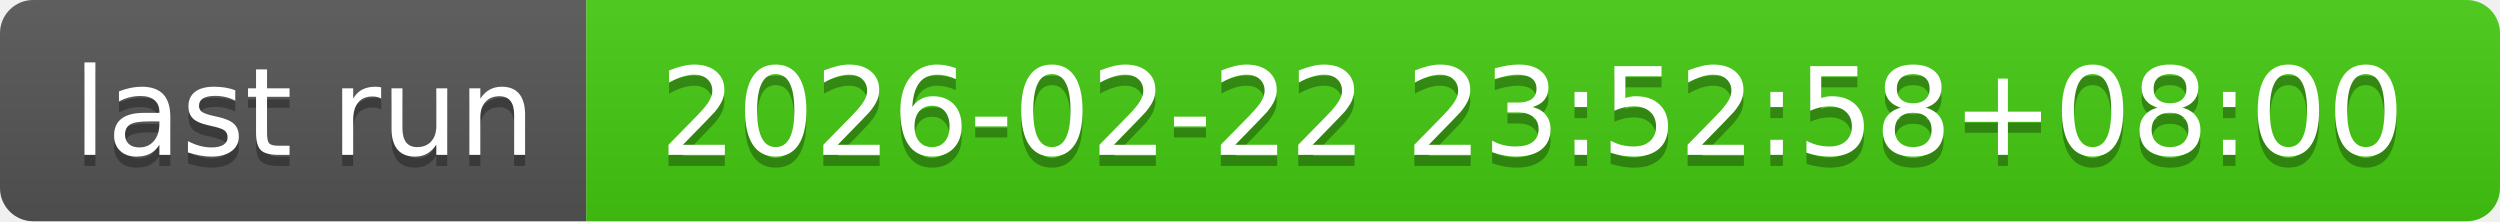
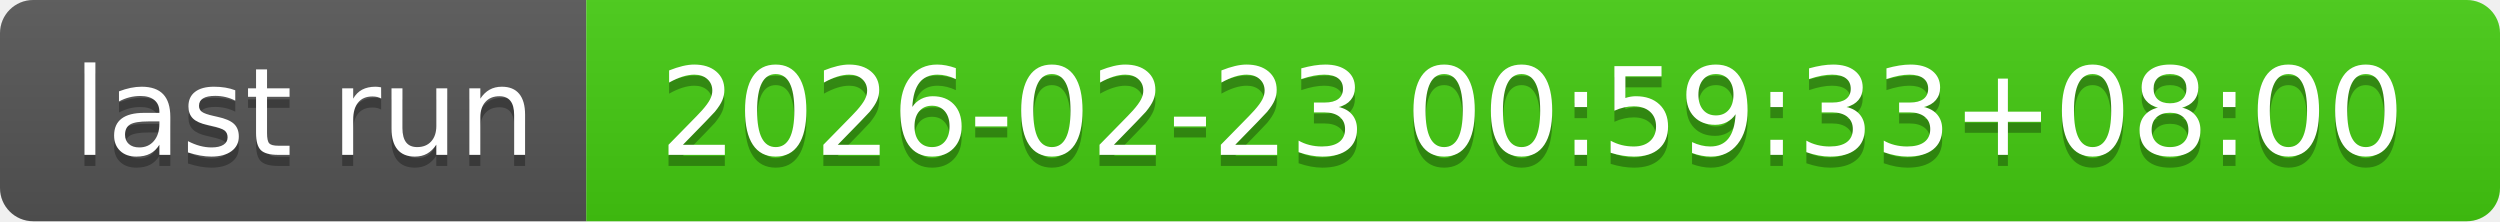
- <svg xmlns="http://www.w3.org/2000/svg" width="226" height="20" role="img" aria-label="last run: 2026-02-22 23:52:58+08:00">
+ <svg xmlns="http://www.w3.org/2000/svg" width="226" height="20" role="img" aria-label="last run: 2026-02-23 00:59:33+08:00">
  <linearGradient id="s" x2="0" y2="100%">
    <stop offset="0" stop-color="#bbb" stop-opacity=".1" />
    <stop offset="1" stop-opacity=".1" />
  </linearGradient>
  <clipPath id="r">
    <rect width="226" height="20" rx="3" fill="#fff" />
  </clipPath>
  <g clip-path="url(#r)">
    <rect width="53" height="20" fill="#555" />
    <rect x="53" width="173" height="20" fill="#4c1" />
    <rect width="226" height="20" fill="url(#s)" />
  </g>
  <g fill="#fff" text-anchor="middle" font-family="Verdana,Geneva,DejaVu Sans,sans-serif" text-rendering="geometricPrecision" font-size="110">
    <text aria-hidden="true" x="275" y="150" fill="#010101" fill-opacity=".3" transform="scale(.1)" textLength="430">last run</text>
    <text x="275" y="140" transform="scale(.1)" fill="#fff" textLength="430">last run</text>
-     <text aria-hidden="true" x="1385" y="150" fill="#010101" fill-opacity=".3" transform="scale(.1)" textLength="1630">2026-02-22 23:52:58+08:00</text>
-     <text x="1385" y="140" transform="scale(.1)" fill="#fff" textLength="1630">2026-02-22 23:52:58+08:00</text>
+     <text aria-hidden="true" x="1385" y="150" fill="#010101" fill-opacity=".3" transform="scale(.1)" textLength="1630">2026-02-23 00:59:33+08:00</text>
+     <text x="1385" y="140" transform="scale(.1)" fill="#fff" textLength="1630">2026-02-23 00:59:33+08:00</text>
  </g>
</svg>
